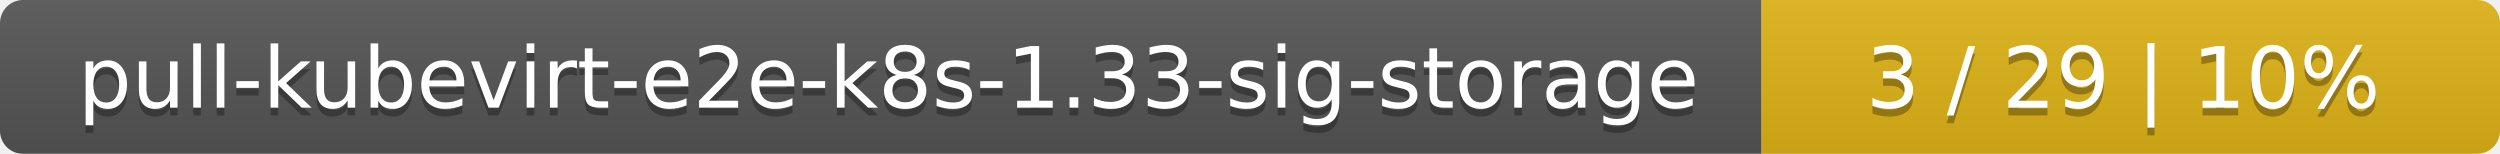
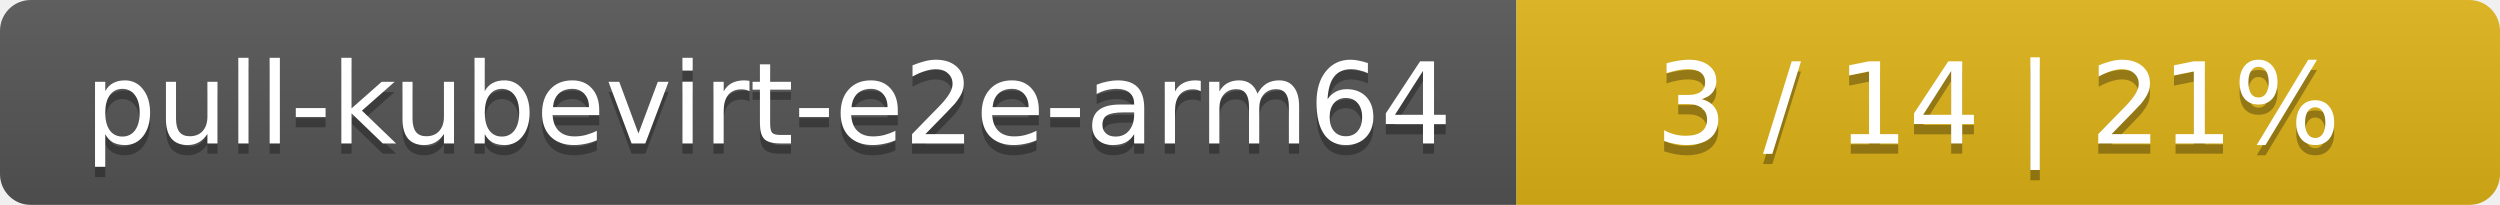
- <svg xmlns="http://www.w3.org/2000/svg" width="325" height="20">
+ <svg xmlns="http://www.w3.org/2000/svg" width="244" height="20">
  <linearGradient id="smooth" x2="0" y2="100%">
    <stop offset="0" stop-color="#bbb" stop-opacity=".1" />
    <stop offset="1" stop-opacity=".1" />
  </linearGradient>
  <mask id="round">
-     <rect width="325" height="20" rx="3" fill="#fff" />
+     <rect width="244" height="20" rx="3" fill="#fff" />
  </mask>
  <g mask="url(#round)">
-     <rect width="229" height="20" fill="#555" />
-     <rect x="229" width="96" height="20" fill="#dfb317" />
-     <rect width="325" height="20" fill="url(#smooth)" />
+     <rect width="148" height="20" fill="#555" />
+     <rect x="148" width="96" height="20" fill="#dfb317" />
+     <rect width="244" height="20" fill="url(#smooth)" />
  </g>
  <g fill="#fff" text-anchor="middle" font-family="DejaVu Sans,Verdana,Geneva,sans-serif" font-size="11">
-     <text x="115.5" y="15" fill="#010101" fill-opacity=".3">pull-kubevirt-e2e-k8s-1.33-sig-storage</text>
-     <text x="115.5" y="14">pull-kubevirt-e2e-k8s-1.33-sig-storage</text>
-     <text x="276" y="15" fill="#010101" fill-opacity=".3">3 / 29    |    10%</text>
-     <text x="276" y="14">3 / 29    |    10%</text>
+     <text x="75" y="15" fill="#010101" fill-opacity=".3">pull-kubevirt-e2e-arm64</text>
+     <text x="75" y="14">pull-kubevirt-e2e-arm64</text>
+     <text x="195" y="15" fill="#010101" fill-opacity=".3">3 / 14    |    21%</text>
+     <text x="195" y="14">3 / 14    |    21%</text>
  </g>
</svg>
